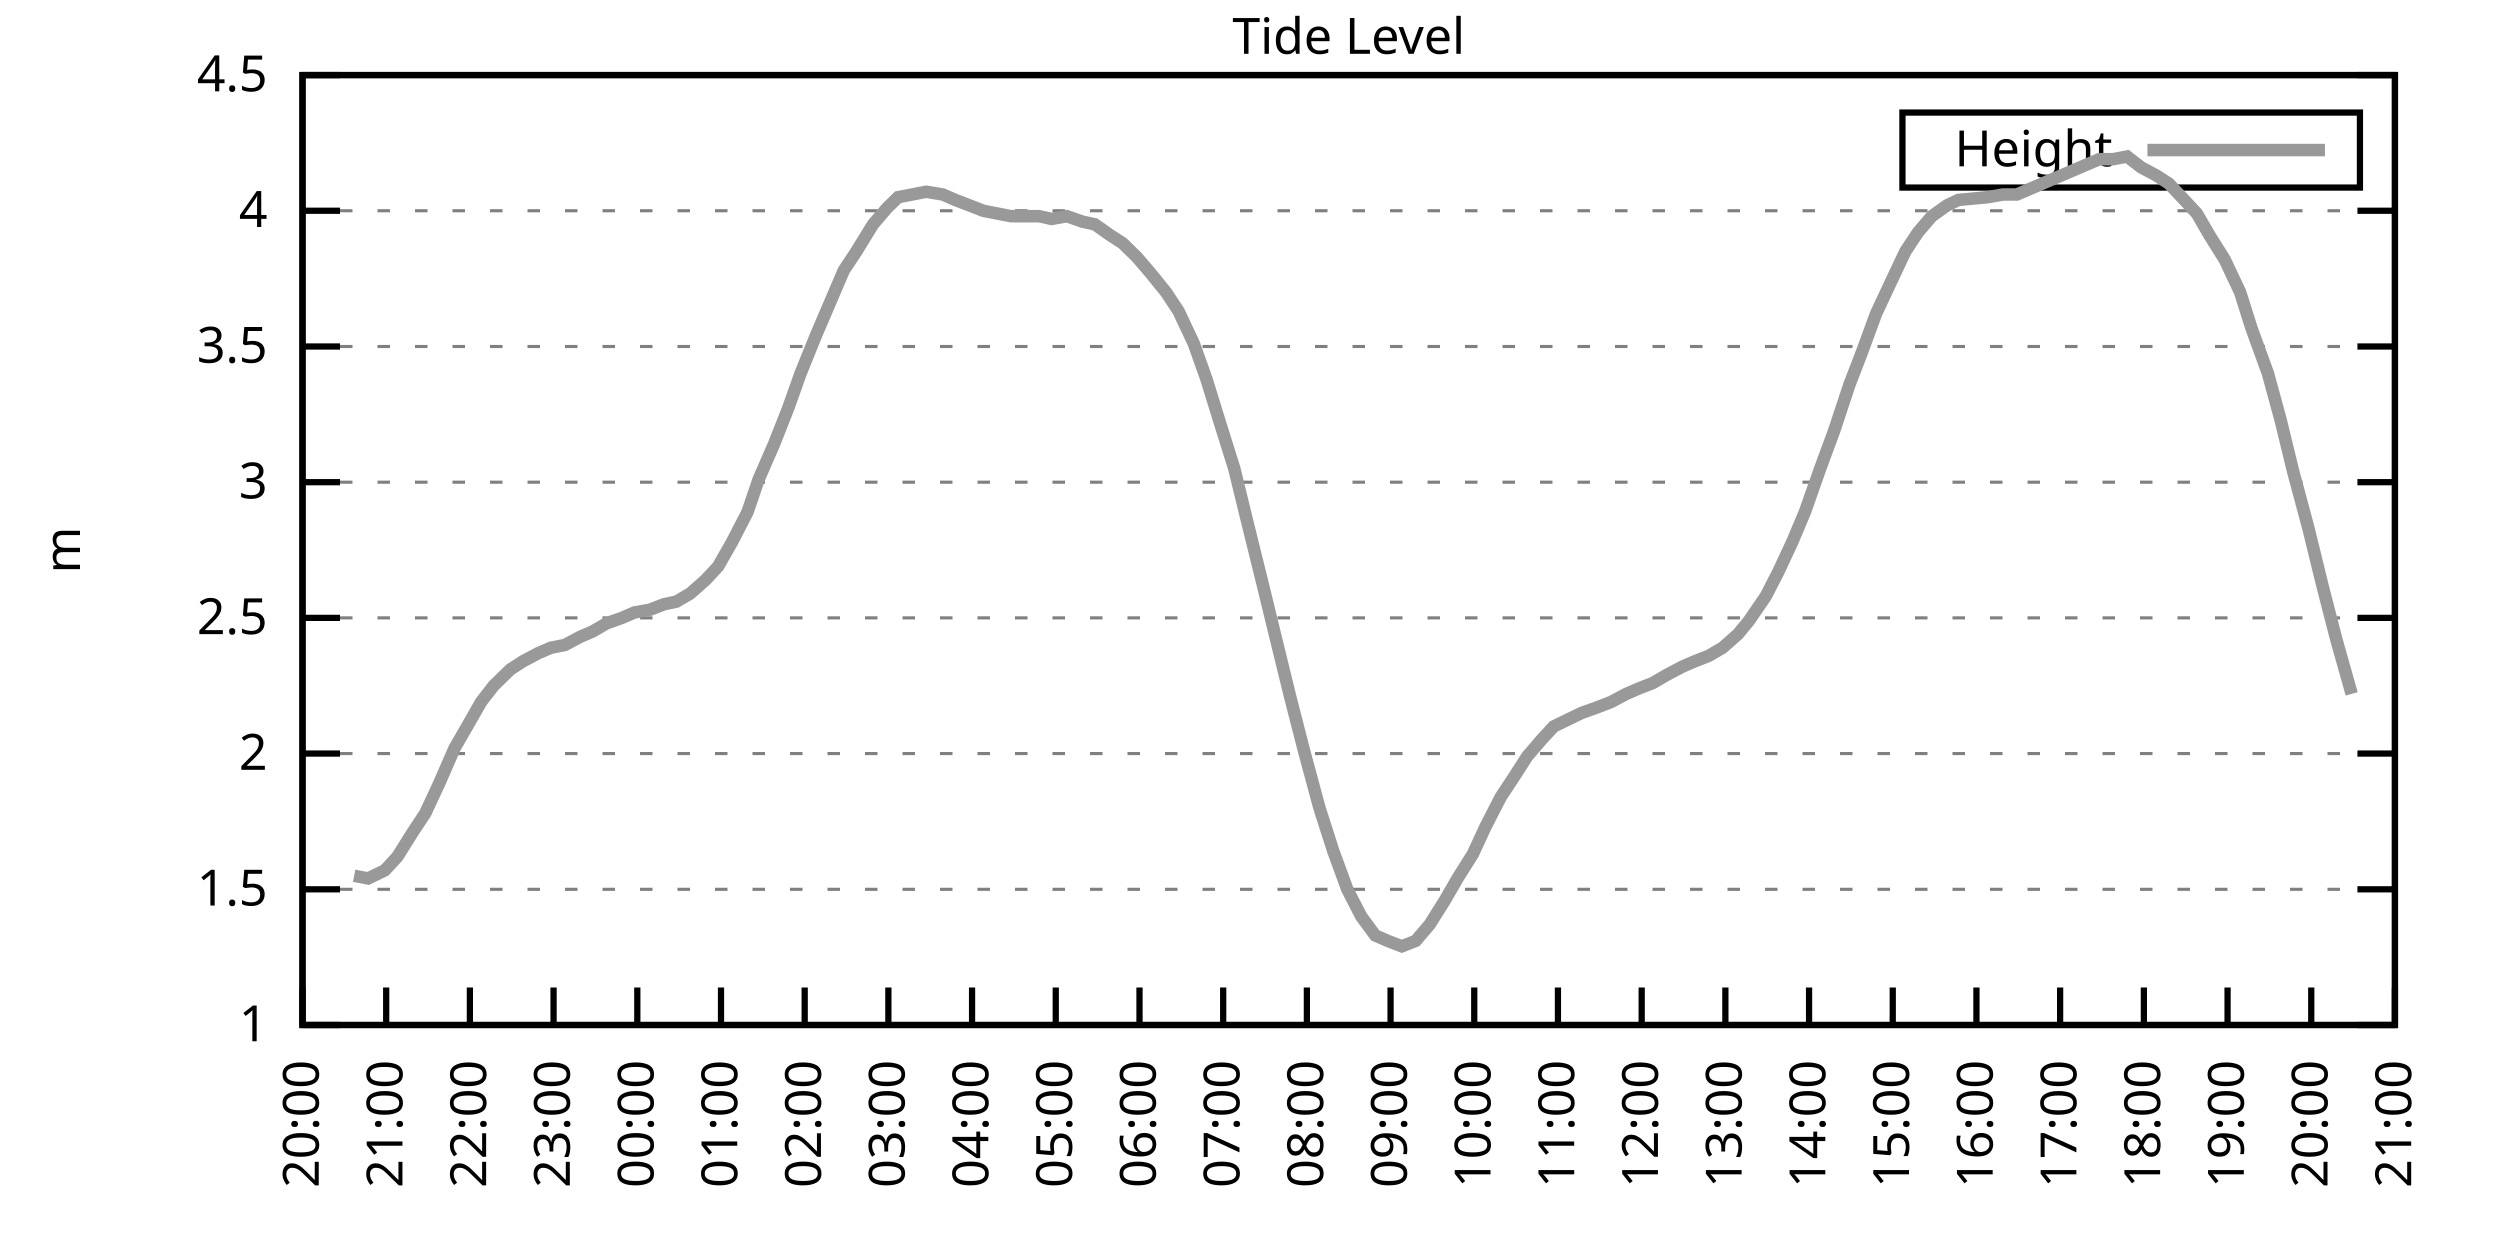
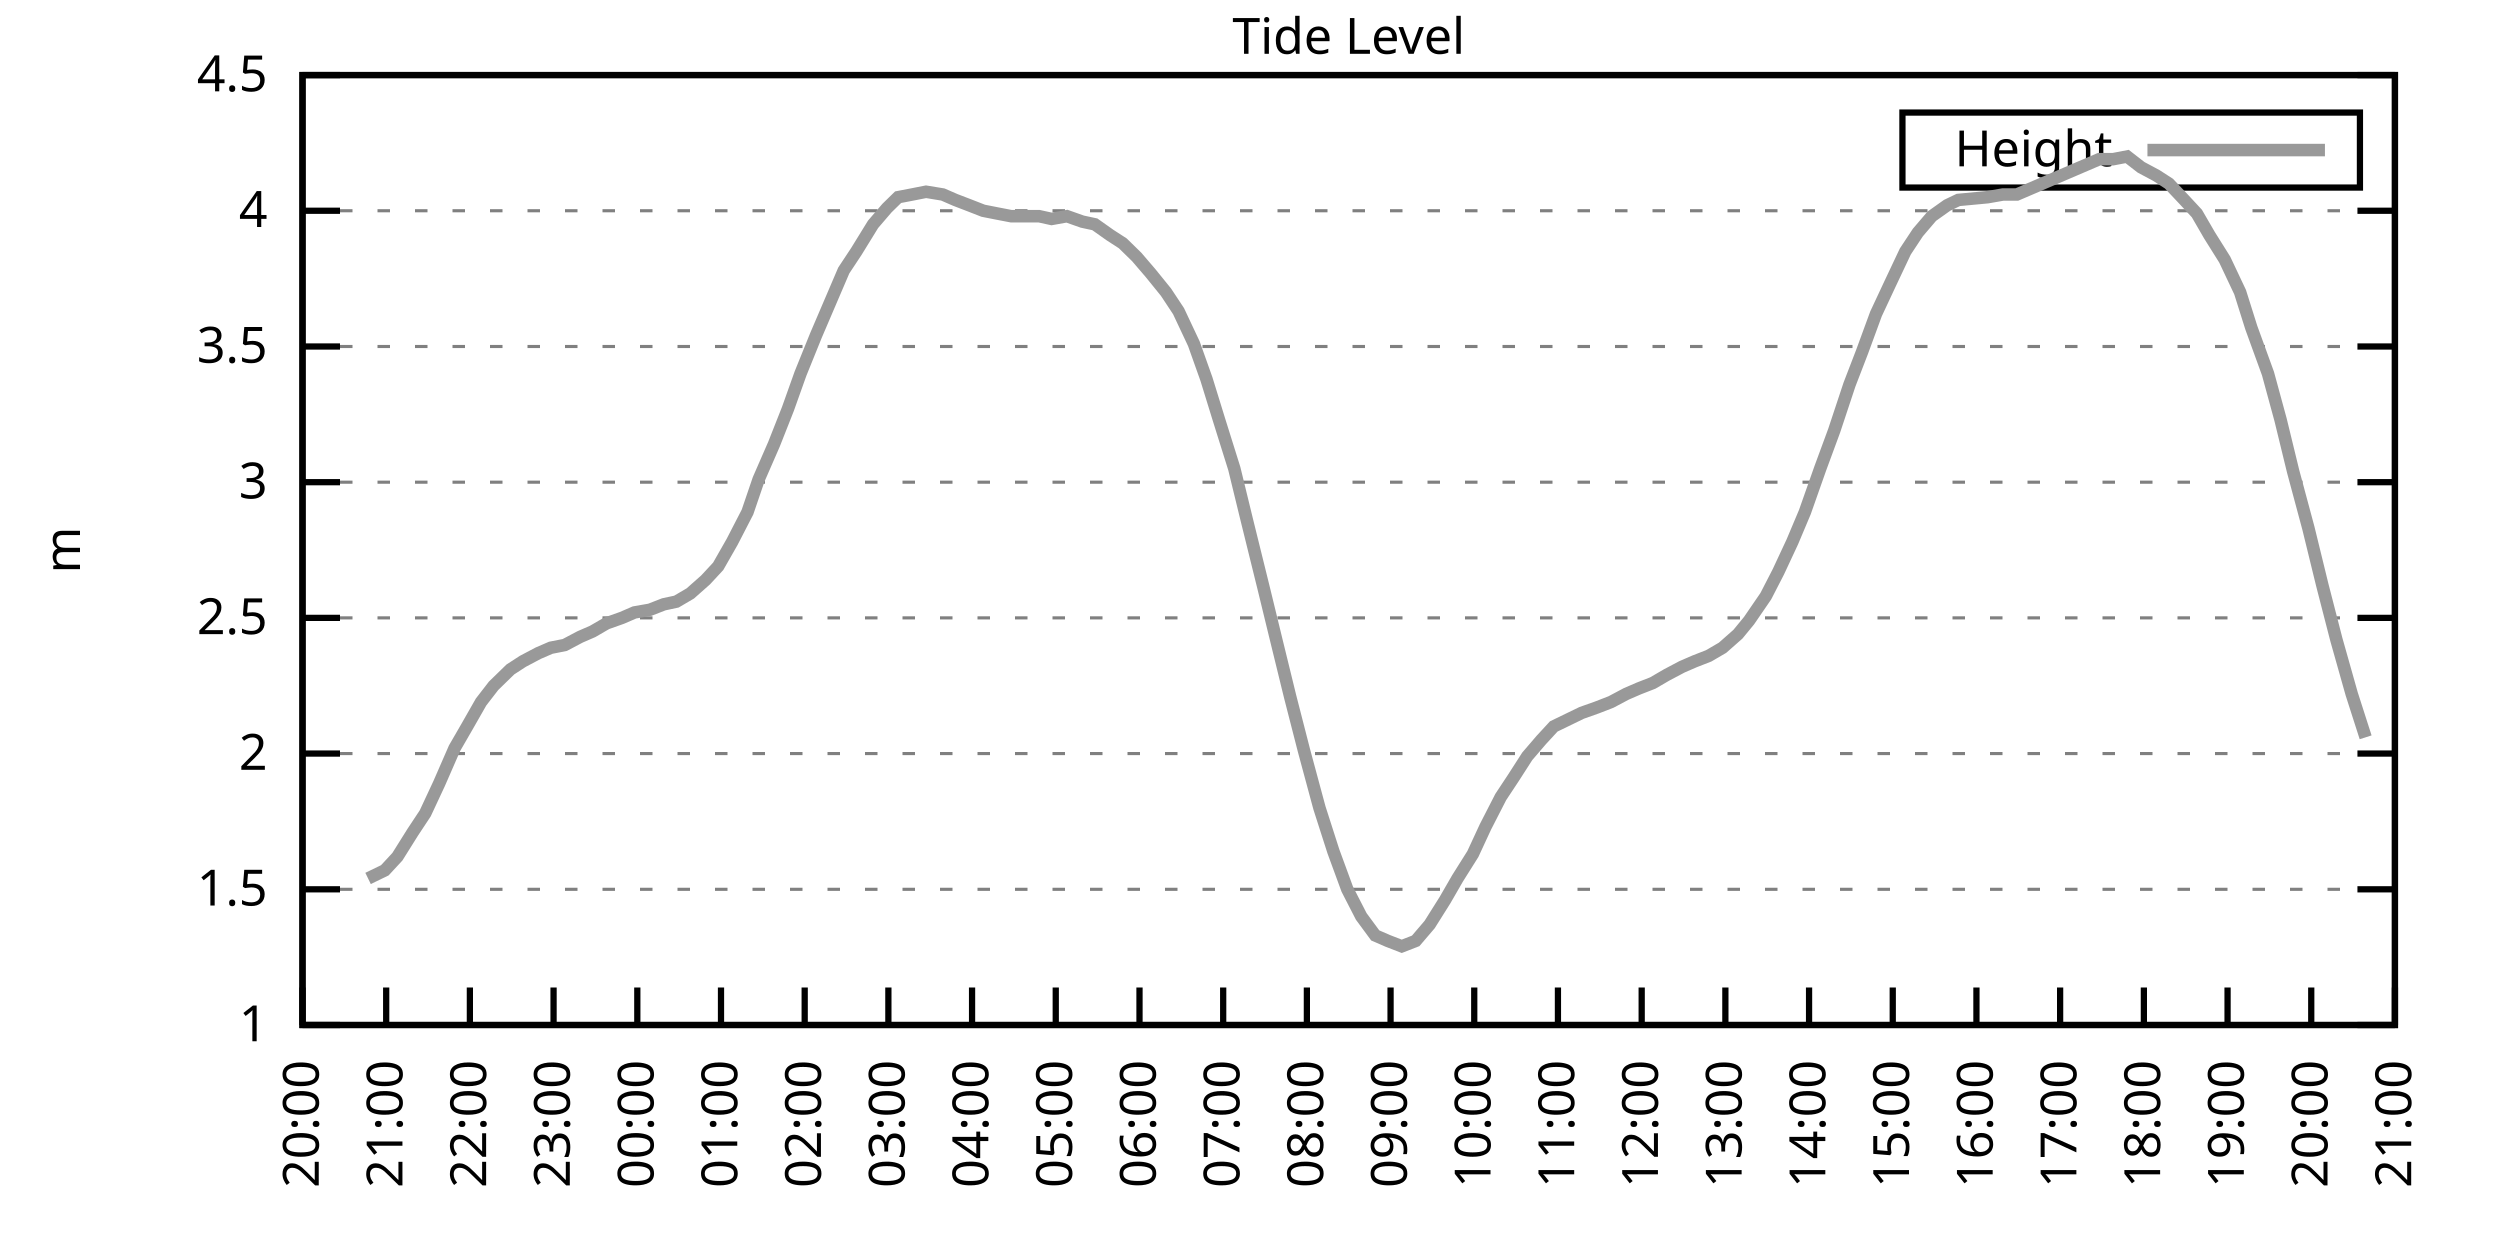
<svg xmlns="http://www.w3.org/2000/svg" xmlns:xlink="http://www.w3.org/1999/xlink" width="400" height="200" viewBox="0 0 400 200">
  <g id="gnuplot_canvas">
    <rect x="0" y="0" width="400" height="200" fill="none" />
    <defs>
      <circle id="gpDot" r="0.5" stroke-width="0.5" stroke="currentColor" />
      <path id="gpPt0" stroke-width="0.333" stroke="currentColor" d="M-1,0 h2 M0,-1 v2" />
      <path id="gpPt1" stroke-width="0.333" stroke="currentColor" d="M-1,-1 L1,1 M1,-1 L-1,1" />
      <path id="gpPt2" stroke-width="0.333" stroke="currentColor" d="M-1,0 L1,0 M0,-1 L0,1 M-1,-1 L1,1 M-1,1 L1,-1" />
      <rect id="gpPt3" stroke-width="0.333" stroke="currentColor" x="-1" y="-1" width="2" height="2" />
      <rect id="gpPt4" stroke-width="0.333" stroke="currentColor" fill="currentColor" x="-1" y="-1" width="2" height="2" />
      <circle id="gpPt5" stroke-width="0.333" stroke="currentColor" cx="0" cy="0" r="1" />
      <use xlink:href="#gpPt5" id="gpPt6" fill="currentColor" stroke="none" />
      <path id="gpPt7" stroke-width="0.333" stroke="currentColor" d="M0,-1.33 L-1.33,0.67 L1.33,0.67 z" />
      <use xlink:href="#gpPt7" id="gpPt8" fill="currentColor" stroke="none" />
      <use xlink:href="#gpPt7" id="gpPt9" stroke="currentColor" transform="rotate(180)" />
      <use xlink:href="#gpPt9" id="gpPt10" fill="currentColor" stroke="none" />
      <use xlink:href="#gpPt3" id="gpPt11" stroke="currentColor" transform="rotate(45)" />
      <use xlink:href="#gpPt11" id="gpPt12" fill="currentColor" stroke="none" />
      <path id="gpPt13" stroke-width="0.333" stroke="currentColor" d="M0,1.330 L1.265,0.411 L0.782,-1.067 L-0.782,-1.076 L-1.265,0.411 z" />
      <use xlink:href="#gpPt13" id="gpPt14" fill="currentColor" stroke="none" />
      <filter id="textbox" filterUnits="objectBoundingBox" x="0" y="0" height="1" width="1">
        <feFlood flood-color="white" flood-opacity="1" result="bgnd" />
        <feComposite in="SourceGraphic" in2="bgnd" operator="atop" />
      </filter>
      <filter id="greybox" filterUnits="objectBoundingBox" x="0" y="0" height="1" width="1">
        <feFlood flood-color="lightgrey" flood-opacity="1" result="grey" />
        <feComposite in="SourceGraphic" in2="grey" operator="atop" />
      </filter>
    </defs>
    <g fill="none" color="white" stroke="currentColor" stroke-width="1.00" stroke-linecap="butt" stroke-linejoin="miter">
</g>
    <g fill="none" color="black" stroke="currentColor" stroke-width="1.00" stroke-linecap="butt" stroke-linejoin="miter">
      <g stroke="none" shape-rendering="crispEdges">
        <polygon fill="rgb(255, 255, 255)" points="48.40,164.00 383.18,164.00 383.18,12.02 48.40,12.02 " />
      </g>
    </g>
    <g fill="none" color="black" stroke="currentColor" stroke-width="1.00" stroke-linecap="butt" stroke-linejoin="miter">
</g>
    <g fill="none" color="black" stroke="black" stroke-width="0.50" stroke-linecap="butt" stroke-linejoin="miter">
</g>
    <g fill="none" color="gray" stroke="currentColor" stroke-width="0.50" stroke-linecap="butt" stroke-linejoin="miter">
      <path stroke="gray" stroke-dasharray="2,4" class="gridline" d="M48.40,164.00 L383.19,164.00  " />
    </g>
    <g fill="none" color="gray" stroke="gray" stroke-width="1.00" stroke-linecap="butt" stroke-linejoin="miter">
</g>
    <g fill="none" color="black" stroke="currentColor" stroke-width="1.00" stroke-linecap="butt" stroke-linejoin="miter">
      <path stroke="black" d="M48.40,164.00 L54.40,164.00 M383.19,164.00 L377.19,164.00  " />
      <g transform="translate(42.80,166.60)" stroke="none" fill="black" font-family="Sans" font-size="8.00" text-anchor="end">
        <text>
          <tspan font-family="Sans"> 1</tspan>
        </text>
      </g>
    </g>
    <g fill="none" color="black" stroke="currentColor" stroke-width="1.00" stroke-linecap="butt" stroke-linejoin="miter">
</g>
    <g fill="none" color="black" stroke="black" stroke-width="0.50" stroke-linecap="butt" stroke-linejoin="miter">
</g>
    <g fill="none" color="gray" stroke="currentColor" stroke-width="0.50" stroke-linecap="butt" stroke-linejoin="miter">
      <path stroke="gray" stroke-dasharray="2,4" class="gridline" d="M48.40,142.29 L383.19,142.29  " />
    </g>
    <g fill="none" color="gray" stroke="gray" stroke-width="1.00" stroke-linecap="butt" stroke-linejoin="miter">
</g>
    <g fill="none" color="black" stroke="currentColor" stroke-width="1.00" stroke-linecap="butt" stroke-linejoin="miter">
      <path stroke="black" d="M48.40,142.29 L54.40,142.29 M383.19,142.29 L377.19,142.29  " />
      <g transform="translate(42.80,144.89)" stroke="none" fill="black" font-family="Sans" font-size="8.00" text-anchor="end">
        <text>
          <tspan font-family="Sans"> 1.5</tspan>
        </text>
      </g>
    </g>
    <g fill="none" color="black" stroke="currentColor" stroke-width="1.00" stroke-linecap="butt" stroke-linejoin="miter">
</g>
    <g fill="none" color="black" stroke="black" stroke-width="0.50" stroke-linecap="butt" stroke-linejoin="miter">
</g>
    <g fill="none" color="gray" stroke="currentColor" stroke-width="0.50" stroke-linecap="butt" stroke-linejoin="miter">
      <path stroke="gray" stroke-dasharray="2,4" class="gridline" d="M48.40,120.57 L383.19,120.57  " />
    </g>
    <g fill="none" color="gray" stroke="gray" stroke-width="1.00" stroke-linecap="butt" stroke-linejoin="miter">
</g>
    <g fill="none" color="black" stroke="currentColor" stroke-width="1.00" stroke-linecap="butt" stroke-linejoin="miter">
      <path stroke="black" d="M48.40,120.57 L54.40,120.57 M383.19,120.57 L377.19,120.57  " />
      <g transform="translate(42.80,123.17)" stroke="none" fill="black" font-family="Sans" font-size="8.00" text-anchor="end">
        <text>
          <tspan font-family="Sans"> 2</tspan>
        </text>
      </g>
    </g>
    <g fill="none" color="black" stroke="currentColor" stroke-width="1.00" stroke-linecap="butt" stroke-linejoin="miter">
</g>
    <g fill="none" color="black" stroke="black" stroke-width="0.50" stroke-linecap="butt" stroke-linejoin="miter">
</g>
    <g fill="none" color="gray" stroke="currentColor" stroke-width="0.50" stroke-linecap="butt" stroke-linejoin="miter">
      <path stroke="gray" stroke-dasharray="2,4" class="gridline" d="M48.40,98.86 L383.19,98.86  " />
    </g>
    <g fill="none" color="gray" stroke="gray" stroke-width="1.00" stroke-linecap="butt" stroke-linejoin="miter">
</g>
    <g fill="none" color="black" stroke="currentColor" stroke-width="1.00" stroke-linecap="butt" stroke-linejoin="miter">
      <path stroke="black" d="M48.40,98.86 L54.40,98.86 M383.19,98.86 L377.19,98.86  " />
      <g transform="translate(42.80,101.46)" stroke="none" fill="black" font-family="Sans" font-size="8.00" text-anchor="end">
        <text>
          <tspan font-family="Sans"> 2.5</tspan>
        </text>
      </g>
    </g>
    <g fill="none" color="black" stroke="currentColor" stroke-width="1.00" stroke-linecap="butt" stroke-linejoin="miter">
</g>
    <g fill="none" color="black" stroke="black" stroke-width="0.50" stroke-linecap="butt" stroke-linejoin="miter">
</g>
    <g fill="none" color="gray" stroke="currentColor" stroke-width="0.50" stroke-linecap="butt" stroke-linejoin="miter">
      <path stroke="gray" stroke-dasharray="2,4" class="gridline" d="M48.40,77.15 L383.19,77.15  " />
    </g>
    <g fill="none" color="gray" stroke="gray" stroke-width="1.00" stroke-linecap="butt" stroke-linejoin="miter">
</g>
    <g fill="none" color="black" stroke="currentColor" stroke-width="1.00" stroke-linecap="butt" stroke-linejoin="miter">
      <path stroke="black" d="M48.40,77.15 L54.40,77.15 M383.19,77.15 L377.19,77.15  " />
      <g transform="translate(42.80,79.75)" stroke="none" fill="black" font-family="Sans" font-size="8.00" text-anchor="end">
        <text>
          <tspan font-family="Sans"> 3</tspan>
        </text>
      </g>
    </g>
    <g fill="none" color="black" stroke="currentColor" stroke-width="1.00" stroke-linecap="butt" stroke-linejoin="miter">
</g>
    <g fill="none" color="black" stroke="black" stroke-width="0.50" stroke-linecap="butt" stroke-linejoin="miter">
</g>
    <g fill="none" color="gray" stroke="currentColor" stroke-width="0.50" stroke-linecap="butt" stroke-linejoin="miter">
      <path stroke="gray" stroke-dasharray="2,4" class="gridline" d="M48.40,55.44 L383.19,55.44  " />
    </g>
    <g fill="none" color="gray" stroke="gray" stroke-width="1.00" stroke-linecap="butt" stroke-linejoin="miter">
</g>
    <g fill="none" color="black" stroke="currentColor" stroke-width="1.00" stroke-linecap="butt" stroke-linejoin="miter">
      <path stroke="black" d="M48.40,55.44 L54.40,55.44 M383.19,55.44 L377.19,55.44  " />
      <g transform="translate(42.80,58.04)" stroke="none" fill="black" font-family="Sans" font-size="8.00" text-anchor="end">
        <text>
          <tspan font-family="Sans"> 3.5</tspan>
        </text>
      </g>
    </g>
    <g fill="none" color="black" stroke="currentColor" stroke-width="1.00" stroke-linecap="butt" stroke-linejoin="miter">
</g>
    <g fill="none" color="black" stroke="black" stroke-width="0.50" stroke-linecap="butt" stroke-linejoin="miter">
</g>
    <g fill="none" color="gray" stroke="currentColor" stroke-width="0.50" stroke-linecap="butt" stroke-linejoin="miter">
      <path stroke="gray" stroke-dasharray="2,4" class="gridline" d="M48.40,33.72 L383.19,33.72  " />
    </g>
    <g fill="none" color="gray" stroke="gray" stroke-width="1.00" stroke-linecap="butt" stroke-linejoin="miter">
</g>
    <g fill="none" color="black" stroke="currentColor" stroke-width="1.00" stroke-linecap="butt" stroke-linejoin="miter">
      <path stroke="black" d="M48.40,33.72 L54.40,33.72 M383.19,33.72 L377.19,33.72  " />
      <g transform="translate(42.80,36.32)" stroke="none" fill="black" font-family="Sans" font-size="8.00" text-anchor="end">
        <text>
          <tspan font-family="Sans"> 4</tspan>
        </text>
      </g>
    </g>
    <g fill="none" color="black" stroke="currentColor" stroke-width="1.00" stroke-linecap="butt" stroke-linejoin="miter">
</g>
    <g fill="none" color="black" stroke="black" stroke-width="0.50" stroke-linecap="butt" stroke-linejoin="miter">
</g>
    <g fill="none" color="gray" stroke="currentColor" stroke-width="0.50" stroke-linecap="butt" stroke-linejoin="miter">
      <path stroke="gray" stroke-dasharray="2,4" class="gridline" d="M48.40,12.01 L383.19,12.01  " />
    </g>
    <g fill="none" color="gray" stroke="gray" stroke-width="1.00" stroke-linecap="butt" stroke-linejoin="miter">
</g>
    <g fill="none" color="black" stroke="currentColor" stroke-width="1.00" stroke-linecap="butt" stroke-linejoin="miter">
      <path stroke="black" d="M48.40,12.01 L54.40,12.01 M383.19,12.01 L377.19,12.01  " />
      <g transform="translate(42.80,14.61)" stroke="none" fill="black" font-family="Sans" font-size="8.00" text-anchor="end">
        <text>
          <tspan font-family="Sans"> 4.5</tspan>
        </text>
      </g>
    </g>
    <g fill="none" color="black" stroke="currentColor" stroke-width="1.00" stroke-linecap="butt" stroke-linejoin="miter">
      <path stroke="black" d="M48.40,164.00 L48.40,158.00  " />
      <g transform="translate(51.00,169.60) rotate(270.00)" stroke="none" fill="black" font-family="Sans" font-size="8.00" text-anchor="end">
        <text>
          <tspan font-family="Sans">20:00</tspan>
        </text>
      </g>
    </g>
    <g fill="none" color="black" stroke="currentColor" stroke-width="1.00" stroke-linecap="butt" stroke-linejoin="miter">
      <path stroke="black" d="M61.79,164.00 L61.79,158.00  " />
      <g transform="translate(64.39,169.60) rotate(270.00)" stroke="none" fill="black" font-family="Sans" font-size="8.00" text-anchor="end">
        <text>
          <tspan font-family="Sans">21:00</tspan>
        </text>
      </g>
    </g>
    <g fill="none" color="black" stroke="currentColor" stroke-width="1.00" stroke-linecap="butt" stroke-linejoin="miter">
      <path stroke="black" d="M75.18,164.00 L75.18,158.00  " />
      <g transform="translate(77.78,169.60) rotate(270.00)" stroke="none" fill="black" font-family="Sans" font-size="8.00" text-anchor="end">
        <text>
          <tspan font-family="Sans">22:00</tspan>
        </text>
      </g>
    </g>
    <g fill="none" color="black" stroke="currentColor" stroke-width="1.00" stroke-linecap="butt" stroke-linejoin="miter">
      <path stroke="black" d="M88.57,164.00 L88.57,158.00  " />
      <g transform="translate(91.17,169.60) rotate(270.00)" stroke="none" fill="black" font-family="Sans" font-size="8.00" text-anchor="end">
        <text>
          <tspan font-family="Sans">23:00</tspan>
        </text>
      </g>
    </g>
    <g fill="none" color="black" stroke="currentColor" stroke-width="1.00" stroke-linecap="butt" stroke-linejoin="miter">
      <path stroke="black" d="M101.97,164.00 L101.97,158.00  " />
      <g transform="translate(104.57,169.60) rotate(270.00)" stroke="none" fill="black" font-family="Sans" font-size="8.00" text-anchor="end">
        <text>
          <tspan font-family="Sans">00:00</tspan>
        </text>
      </g>
    </g>
    <g fill="none" color="black" stroke="currentColor" stroke-width="1.00" stroke-linecap="butt" stroke-linejoin="miter">
      <path stroke="black" d="M115.36,164.00 L115.36,158.00  " />
      <g transform="translate(117.96,169.60) rotate(270.00)" stroke="none" fill="black" font-family="Sans" font-size="8.00" text-anchor="end">
        <text>
          <tspan font-family="Sans">01:00</tspan>
        </text>
      </g>
    </g>
    <g fill="none" color="black" stroke="currentColor" stroke-width="1.00" stroke-linecap="butt" stroke-linejoin="miter">
      <path stroke="black" d="M128.75,164.00 L128.75,158.00  " />
      <g transform="translate(131.35,169.60) rotate(270.00)" stroke="none" fill="black" font-family="Sans" font-size="8.00" text-anchor="end">
        <text>
          <tspan font-family="Sans">02:00</tspan>
        </text>
      </g>
    </g>
    <g fill="none" color="black" stroke="currentColor" stroke-width="1.00" stroke-linecap="butt" stroke-linejoin="miter">
      <path stroke="black" d="M142.14,164.00 L142.14,158.00  " />
      <g transform="translate(144.74,169.60) rotate(270.00)" stroke="none" fill="black" font-family="Sans" font-size="8.00" text-anchor="end">
        <text>
          <tspan font-family="Sans">03:00</tspan>
        </text>
      </g>
    </g>
    <g fill="none" color="black" stroke="currentColor" stroke-width="1.00" stroke-linecap="butt" stroke-linejoin="miter">
      <path stroke="black" d="M155.53,164.00 L155.53,158.00  " />
      <g transform="translate(158.13,169.60) rotate(270.00)" stroke="none" fill="black" font-family="Sans" font-size="8.00" text-anchor="end">
        <text>
          <tspan font-family="Sans">04:00</tspan>
        </text>
      </g>
    </g>
    <g fill="none" color="black" stroke="currentColor" stroke-width="1.00" stroke-linecap="butt" stroke-linejoin="miter">
      <path stroke="black" d="M168.92,164.00 L168.92,158.00  " />
      <g transform="translate(171.52,169.60) rotate(270.00)" stroke="none" fill="black" font-family="Sans" font-size="8.00" text-anchor="end">
        <text>
          <tspan font-family="Sans">05:00</tspan>
        </text>
      </g>
    </g>
    <g fill="none" color="black" stroke="currentColor" stroke-width="1.00" stroke-linecap="butt" stroke-linejoin="miter">
      <path stroke="black" d="M182.32,164.00 L182.32,158.00  " />
      <g transform="translate(184.92,169.60) rotate(270.00)" stroke="none" fill="black" font-family="Sans" font-size="8.00" text-anchor="end">
        <text>
          <tspan font-family="Sans">06:00</tspan>
        </text>
      </g>
    </g>
    <g fill="none" color="black" stroke="currentColor" stroke-width="1.00" stroke-linecap="butt" stroke-linejoin="miter">
      <path stroke="black" d="M195.71,164.00 L195.71,158.00  " />
      <g transform="translate(198.31,169.60) rotate(270.00)" stroke="none" fill="black" font-family="Sans" font-size="8.00" text-anchor="end">
        <text>
          <tspan font-family="Sans">07:00</tspan>
        </text>
      </g>
    </g>
    <g fill="none" color="black" stroke="currentColor" stroke-width="1.00" stroke-linecap="butt" stroke-linejoin="miter">
      <path stroke="black" d="M209.10,164.00 L209.10,158.00  " />
      <g transform="translate(211.70,169.60) rotate(270.00)" stroke="none" fill="black" font-family="Sans" font-size="8.00" text-anchor="end">
        <text>
          <tspan font-family="Sans">08:00</tspan>
        </text>
      </g>
    </g>
    <g fill="none" color="black" stroke="currentColor" stroke-width="1.00" stroke-linecap="butt" stroke-linejoin="miter">
      <path stroke="black" d="M222.49,164.00 L222.49,158.00  " />
      <g transform="translate(225.09,169.60) rotate(270.00)" stroke="none" fill="black" font-family="Sans" font-size="8.00" text-anchor="end">
        <text>
          <tspan font-family="Sans">09:00</tspan>
        </text>
      </g>
    </g>
    <g fill="none" color="black" stroke="currentColor" stroke-width="1.00" stroke-linecap="butt" stroke-linejoin="miter">
      <path stroke="black" d="M235.88,164.00 L235.88,158.00  " />
      <g transform="translate(238.48,169.60) rotate(270.00)" stroke="none" fill="black" font-family="Sans" font-size="8.00" text-anchor="end">
        <text>
          <tspan font-family="Sans">10:00</tspan>
        </text>
      </g>
    </g>
    <g fill="none" color="black" stroke="currentColor" stroke-width="1.00" stroke-linecap="butt" stroke-linejoin="miter">
      <path stroke="black" d="M249.27,164.00 L249.27,158.00  " />
      <g transform="translate(251.87,169.60) rotate(270.00)" stroke="none" fill="black" font-family="Sans" font-size="8.00" text-anchor="end">
        <text>
          <tspan font-family="Sans">11:00</tspan>
        </text>
      </g>
    </g>
    <g fill="none" color="black" stroke="currentColor" stroke-width="1.00" stroke-linecap="butt" stroke-linejoin="miter">
      <path stroke="black" d="M262.67,164.00 L262.67,158.00  " />
      <g transform="translate(265.27,169.60) rotate(270.00)" stroke="none" fill="black" font-family="Sans" font-size="8.00" text-anchor="end">
        <text>
          <tspan font-family="Sans">12:00</tspan>
        </text>
      </g>
    </g>
    <g fill="none" color="black" stroke="currentColor" stroke-width="1.00" stroke-linecap="butt" stroke-linejoin="miter">
      <path stroke="black" d="M276.06,164.00 L276.06,158.00  " />
      <g transform="translate(278.66,169.60) rotate(270.00)" stroke="none" fill="black" font-family="Sans" font-size="8.00" text-anchor="end">
        <text>
          <tspan font-family="Sans">13:00</tspan>
        </text>
      </g>
    </g>
    <g fill="none" color="black" stroke="currentColor" stroke-width="1.00" stroke-linecap="butt" stroke-linejoin="miter">
      <path stroke="black" d="M289.45,164.00 L289.45,158.00  " />
      <g transform="translate(292.05,169.60) rotate(270.00)" stroke="none" fill="black" font-family="Sans" font-size="8.00" text-anchor="end">
        <text>
          <tspan font-family="Sans">14:00</tspan>
        </text>
      </g>
    </g>
    <g fill="none" color="black" stroke="currentColor" stroke-width="1.00" stroke-linecap="butt" stroke-linejoin="miter">
      <path stroke="black" d="M302.84,164.00 L302.84,158.00  " />
      <g transform="translate(305.44,169.60) rotate(270.00)" stroke="none" fill="black" font-family="Sans" font-size="8.00" text-anchor="end">
        <text>
          <tspan font-family="Sans">15:00</tspan>
        </text>
      </g>
    </g>
    <g fill="none" color="black" stroke="currentColor" stroke-width="1.00" stroke-linecap="butt" stroke-linejoin="miter">
      <path stroke="black" d="M316.23,164.00 L316.23,158.00  " />
      <g transform="translate(318.83,169.60) rotate(270.00)" stroke="none" fill="black" font-family="Sans" font-size="8.00" text-anchor="end">
        <text>
          <tspan font-family="Sans">16:00</tspan>
        </text>
      </g>
    </g>
    <g fill="none" color="black" stroke="currentColor" stroke-width="1.00" stroke-linecap="butt" stroke-linejoin="miter">
      <path stroke="black" d="M329.62,164.00 L329.62,158.00  " />
      <g transform="translate(332.22,169.60) rotate(270.00)" stroke="none" fill="black" font-family="Sans" font-size="8.00" text-anchor="end">
        <text>
          <tspan font-family="Sans">17:00</tspan>
        </text>
      </g>
    </g>
    <g fill="none" color="black" stroke="currentColor" stroke-width="1.00" stroke-linecap="butt" stroke-linejoin="miter">
      <path stroke="black" d="M343.02,164.00 L343.02,158.00  " />
      <g transform="translate(345.62,169.60) rotate(270.00)" stroke="none" fill="black" font-family="Sans" font-size="8.00" text-anchor="end">
        <text>
          <tspan font-family="Sans">18:00</tspan>
        </text>
      </g>
    </g>
    <g fill="none" color="black" stroke="currentColor" stroke-width="1.00" stroke-linecap="butt" stroke-linejoin="miter">
      <path stroke="black" d="M356.41,164.00 L356.41,158.00  " />
      <g transform="translate(359.01,169.60) rotate(270.00)" stroke="none" fill="black" font-family="Sans" font-size="8.00" text-anchor="end">
        <text>
          <tspan font-family="Sans">19:00</tspan>
        </text>
      </g>
    </g>
    <g fill="none" color="black" stroke="currentColor" stroke-width="1.00" stroke-linecap="butt" stroke-linejoin="miter">
      <path stroke="black" d="M369.80,164.00 L369.80,158.00  " />
      <g transform="translate(372.40,169.60) rotate(270.00)" stroke="none" fill="black" font-family="Sans" font-size="8.00" text-anchor="end">
        <text>
          <tspan font-family="Sans">20:00</tspan>
        </text>
      </g>
    </g>
    <g fill="none" color="black" stroke="currentColor" stroke-width="1.00" stroke-linecap="butt" stroke-linejoin="miter">
      <path stroke="black" d="M383.19,164.00 L383.19,158.00  " />
      <g transform="translate(385.79,169.60) rotate(270.00)" stroke="none" fill="black" font-family="Sans" font-size="8.00" text-anchor="end">
        <text>
          <tspan font-family="Sans">21:00</tspan>
        </text>
      </g>
    </g>
    <g fill="none" color="black" stroke="currentColor" stroke-width="1.00" stroke-linecap="butt" stroke-linejoin="miter">
</g>
    <g fill="none" color="black" stroke="currentColor" stroke-width="1.00" stroke-linecap="butt" stroke-linejoin="miter">
      <path stroke="black" d="M48.40,12.01 L48.40,164.00 L383.19,164.00 L383.19,12.01 L48.40,12.01 Z  " />
    </g>
    <g fill="none" color="black" stroke="currentColor" stroke-width="1.00" stroke-linecap="butt" stroke-linejoin="miter">
</g>
    <g fill="none" color="black" stroke="currentColor" stroke-width="1.00" stroke-linecap="butt" stroke-linejoin="miter">
      <path stroke="black" d="M304.39,30.01 L304.39,18.01 L377.59,18.01 L377.59,30.01 L304.39,30.01 Z  " />
    </g>
    <g id="Tide_level_plot_1">
      <g fill="none" color="white" stroke="black" stroke-width="2.00" stroke-linecap="butt" stroke-linejoin="miter">
</g>
      <g fill="none" color="black" stroke="currentColor" stroke-width="2.00" stroke-linecap="butt" stroke-linejoin="miter">
        <g transform="translate(337.99,26.61)" stroke="none" fill="black" font-family="Sans" font-size="8.00" text-anchor="end">
          <text>
            <tspan font-family="Sans">Height</tspan>
          </text>
        </g>
      </g>
      <g fill="none" color="black" stroke="currentColor" stroke-width="2.00" stroke-linecap="butt" stroke-linejoin="miter">
-         <path stroke="rgb(153, 153, 153)" d="M343.59,24.01 L371.99,24.01 M56.66,140.12 L58.89,140.55 L61.57,139.25 L63.58,137.08 L66.03,133.17 L68.04,130.13   L70.27,125.35 L72.73,119.71 L74.74,116.23 L76.97,112.32 L78.98,109.72 L81.66,107.11 L83.66,105.81 L86.12,104.51   L88.13,103.64 L90.36,103.20 L92.82,101.90 L94.82,101.03 L97.06,99.73 L99.51,98.86 L101.52,97.99 L103.98,97.56   L106.21,96.69 L108.22,96.26 L110.45,94.95 L112.90,92.78 L114.91,90.61 L117.14,86.70 L119.60,81.93 L121.38,76.71   L123.84,71.07 L126.07,65.42 L128.08,59.78 L130.54,53.70 L132.77,48.49 L135.00,43.28 L137.01,40.24 L139.69,35.89   L141.92,33.29 L143.70,31.55 L145.94,31.12 L148.17,30.68 L150.85,31.12 L152.85,31.99 L155.09,32.85 L157.32,33.72   L159.55,34.16 L161.78,34.59 L164.01,34.59 L166.25,34.59 L168.25,35.03 L170.71,34.59 L173.17,35.46 L175.17,35.89   L177.63,37.63 L179.64,38.93 L181.87,41.11 L184.10,43.71 L186.56,46.75 L188.57,49.79 L191.02,55.00 L193.03,60.65   L195.04,67.16 L197.49,74.98 L199.50,83.23 L202.18,94.08 L204.19,102.34 L206.42,111.45 L208.65,120.14 L211.11,129.26   L213.34,136.21 L215.57,142.29 L217.80,146.63 L220.04,149.67 L222.04,150.54 L224.28,151.41 L226.51,150.54 L228.74,147.93   L231.20,144.02 L233.20,140.55 L235.66,136.64 L237.67,132.30 L240.12,127.52 L242.13,124.48 L244.36,121.01 L246.60,118.40   L248.60,116.23 L251.28,114.93 L253.07,114.06 L255.52,113.19 L257.76,112.32 L260.21,111.02 L262.22,110.15 L264.45,109.28   L266.68,107.98 L269.14,106.68 L271.15,105.81 L273.38,104.94 L275.61,103.64 L278.07,101.47 L279.85,99.30 L282.53,95.39   L284.54,91.48 L286.77,86.70 L288.78,81.93 L291.23,74.98 L293.47,68.90 L295.92,61.52 L297.93,56.30 L300.16,50.22   L302.39,45.45 L304.85,40.24 L306.86,37.20 L309.09,34.59 L311.54,32.85 L313.33,31.99 L318.02,31.55 L320.47,31.12   L322.70,31.12 L335.87,25.47 L338.10,25.47 L340.34,25.04 L342.57,26.77 L345.02,28.08 L347.03,29.38 L349.49,31.99   L351.50,34.16 L353.51,37.63 L355.96,41.54 L358.42,46.75 L360.20,52.40 L362.88,59.78 L364.89,67.16 L366.90,75.41   L369.35,84.53 L371.58,93.65 L373.82,102.34 L376.27,111.02  " />
+         <path stroke="rgb(153, 153, 153)" d="M343.59,24.01 L371.99,24.01 M58.89,140.55 L61.57,139.25 L63.58,137.08 L66.03,133.17 L68.04,130.13 L70.27,125.35   L72.73,119.71 L74.74,116.23 L76.97,112.32 L78.98,109.72 L81.66,107.11 L83.66,105.81 L86.12,104.51 L88.13,103.64   L90.36,103.20 L92.82,101.90 L94.82,101.03 L97.06,99.73 L99.51,98.86 L101.52,97.99 L103.98,97.56 L106.21,96.69   L108.22,96.26 L110.45,94.95 L112.90,92.78 L114.91,90.61 L117.14,86.70 L119.60,81.93 L121.38,76.71 L123.84,71.07   L126.07,65.42 L128.08,59.78 L130.54,53.70 L132.77,48.49 L135.00,43.28 L137.01,40.24 L139.69,35.89 L141.92,33.29   L143.70,31.55 L145.94,31.12 L148.17,30.68 L150.85,31.12 L152.85,31.99 L155.09,32.85 L157.32,33.72 L159.55,34.16   L161.78,34.59 L164.01,34.59 L166.25,34.59 L168.25,35.03 L170.71,34.59 L173.17,35.46 L175.17,35.89 L177.63,37.63   L179.64,38.93 L181.87,41.11 L184.10,43.71 L186.56,46.75 L188.57,49.79 L191.02,55.00 L193.03,60.65 L195.04,67.16   L197.49,74.98 L199.50,83.23 L202.18,94.08 L204.19,102.34 L206.42,111.45 L208.65,120.14 L211.11,129.26 L213.34,136.21   L215.57,142.29 L217.80,146.63 L220.04,149.67 L222.04,150.54 L224.28,151.41 L226.51,150.54 L228.74,147.93 L231.20,144.02   L233.20,140.55 L235.66,136.64 L237.67,132.30 L240.12,127.52 L242.13,124.48 L244.36,121.01 L246.60,118.40 L248.60,116.23   L251.28,114.93 L253.07,114.06 L255.52,113.19 L257.76,112.32 L260.21,111.02 L262.22,110.15 L264.45,109.28 L266.68,107.98   L269.14,106.68 L271.15,105.81 L273.38,104.94 L275.61,103.64 L278.07,101.47 L279.85,99.30 L282.53,95.39 L284.54,91.48   L286.77,86.70 L288.78,81.93 L291.23,74.98 L293.47,68.90 L295.92,61.52 L297.93,56.30 L300.16,50.22 L302.39,45.45   L304.85,40.24 L306.86,37.20 L309.09,34.59 L311.54,32.85 L313.33,31.99 L318.02,31.55 L320.47,31.12 L322.70,31.12   L335.87,25.47 L338.10,25.47 L340.34,25.04 L342.57,26.77 L345.02,28.08 L347.03,29.38 L349.49,31.99 L351.50,34.16   L353.51,37.63 L355.96,41.54 L358.42,46.75 L360.20,52.40 L362.88,59.78 L364.89,67.16 L366.90,75.41 L369.35,84.53   L371.58,93.65 L373.82,102.34 L376.27,111.02 L378.50,117.97  " />
      </g>
    </g>
    <g fill="none" color="black" stroke="currentColor" stroke-width="2.00" stroke-linecap="butt" stroke-linejoin="miter">
</g>
    <g fill="none" color="black" stroke="black" stroke-width="1.00" stroke-linecap="butt" stroke-linejoin="miter">
</g>
    <g fill="none" color="black" stroke="currentColor" stroke-width="1.00" stroke-linecap="butt" stroke-linejoin="miter">
      <path stroke="black" d="M48.40,12.01 L48.40,164.00 L383.19,164.00 L383.19,12.01 L48.40,12.01 Z  " />
      <g transform="translate(12.80,88.01) rotate(270.00)" stroke="none" fill="black" font-family="Sans" font-size="8.00" text-anchor="middle">
        <text>
          <tspan font-family="Sans">m</tspan>
        </text>
      </g>
    </g>
    <g fill="none" color="black" stroke="currentColor" stroke-width="1.00" stroke-linecap="butt" stroke-linejoin="miter">
</g>
    <g fill="none" color="black" stroke="currentColor" stroke-width="1.00" stroke-linecap="butt" stroke-linejoin="miter">
      <g transform="translate(215.79,8.61)" stroke="none" fill="black" font-family="Sans" font-size="8.00" text-anchor="middle">
        <text>
          <tspan font-family="Sans">Tide Level</tspan>
        </text>
      </g>
    </g>
    <g fill="none" color="black" stroke="currentColor" stroke-width="1.00" stroke-linecap="butt" stroke-linejoin="miter">
</g>
  </g>
</svg>
